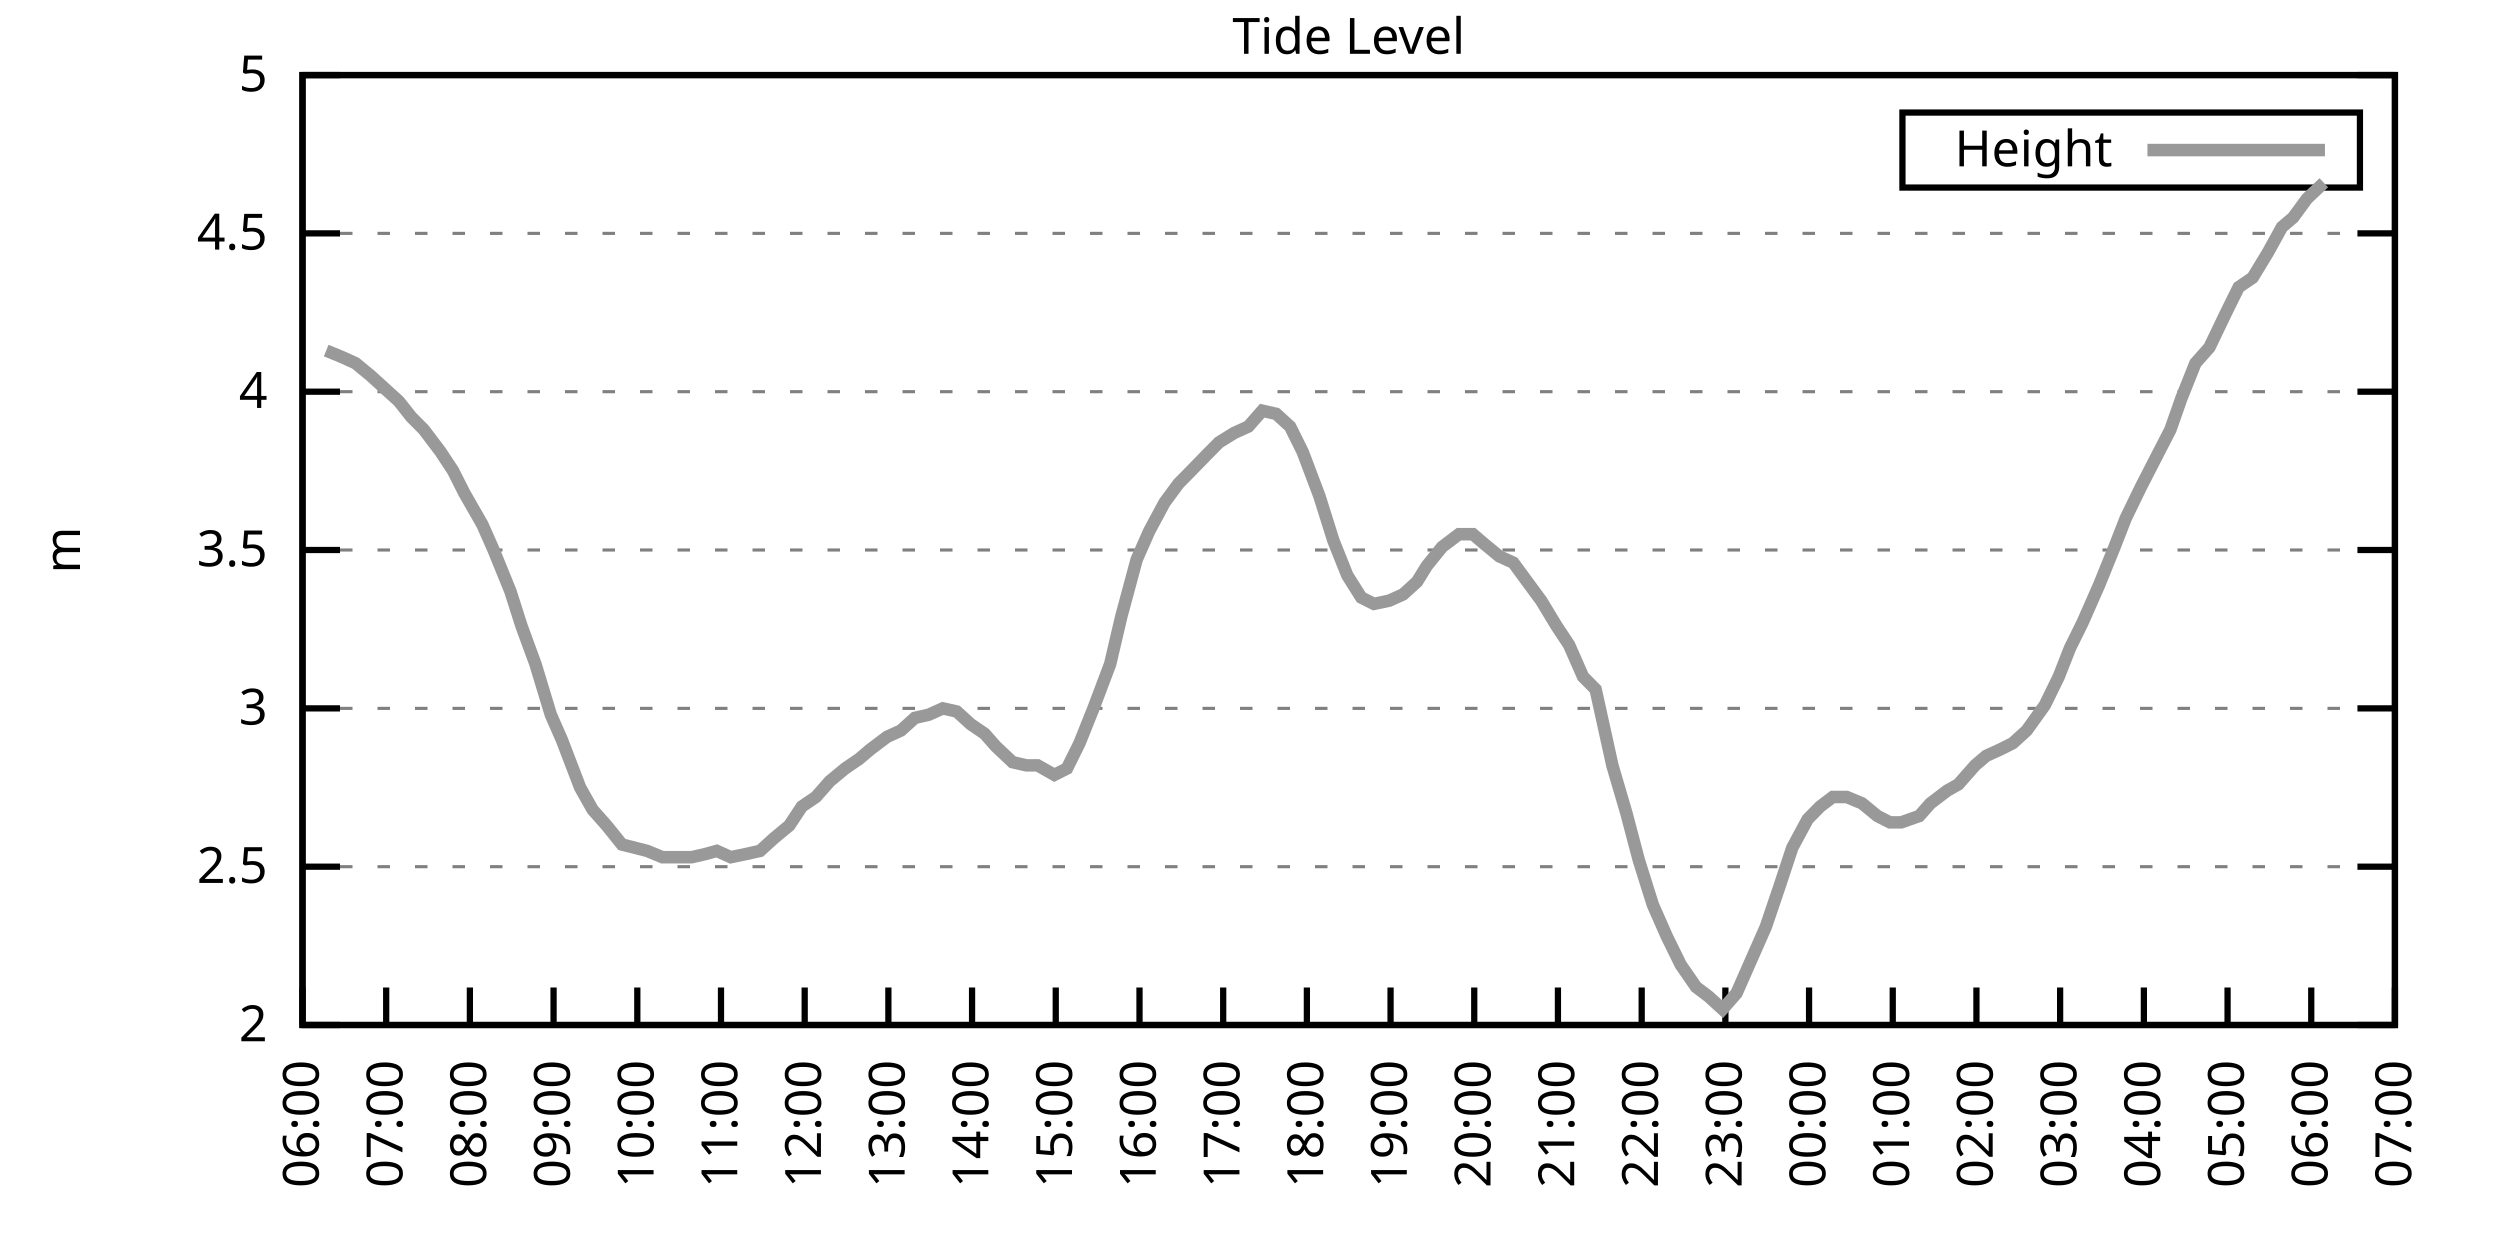
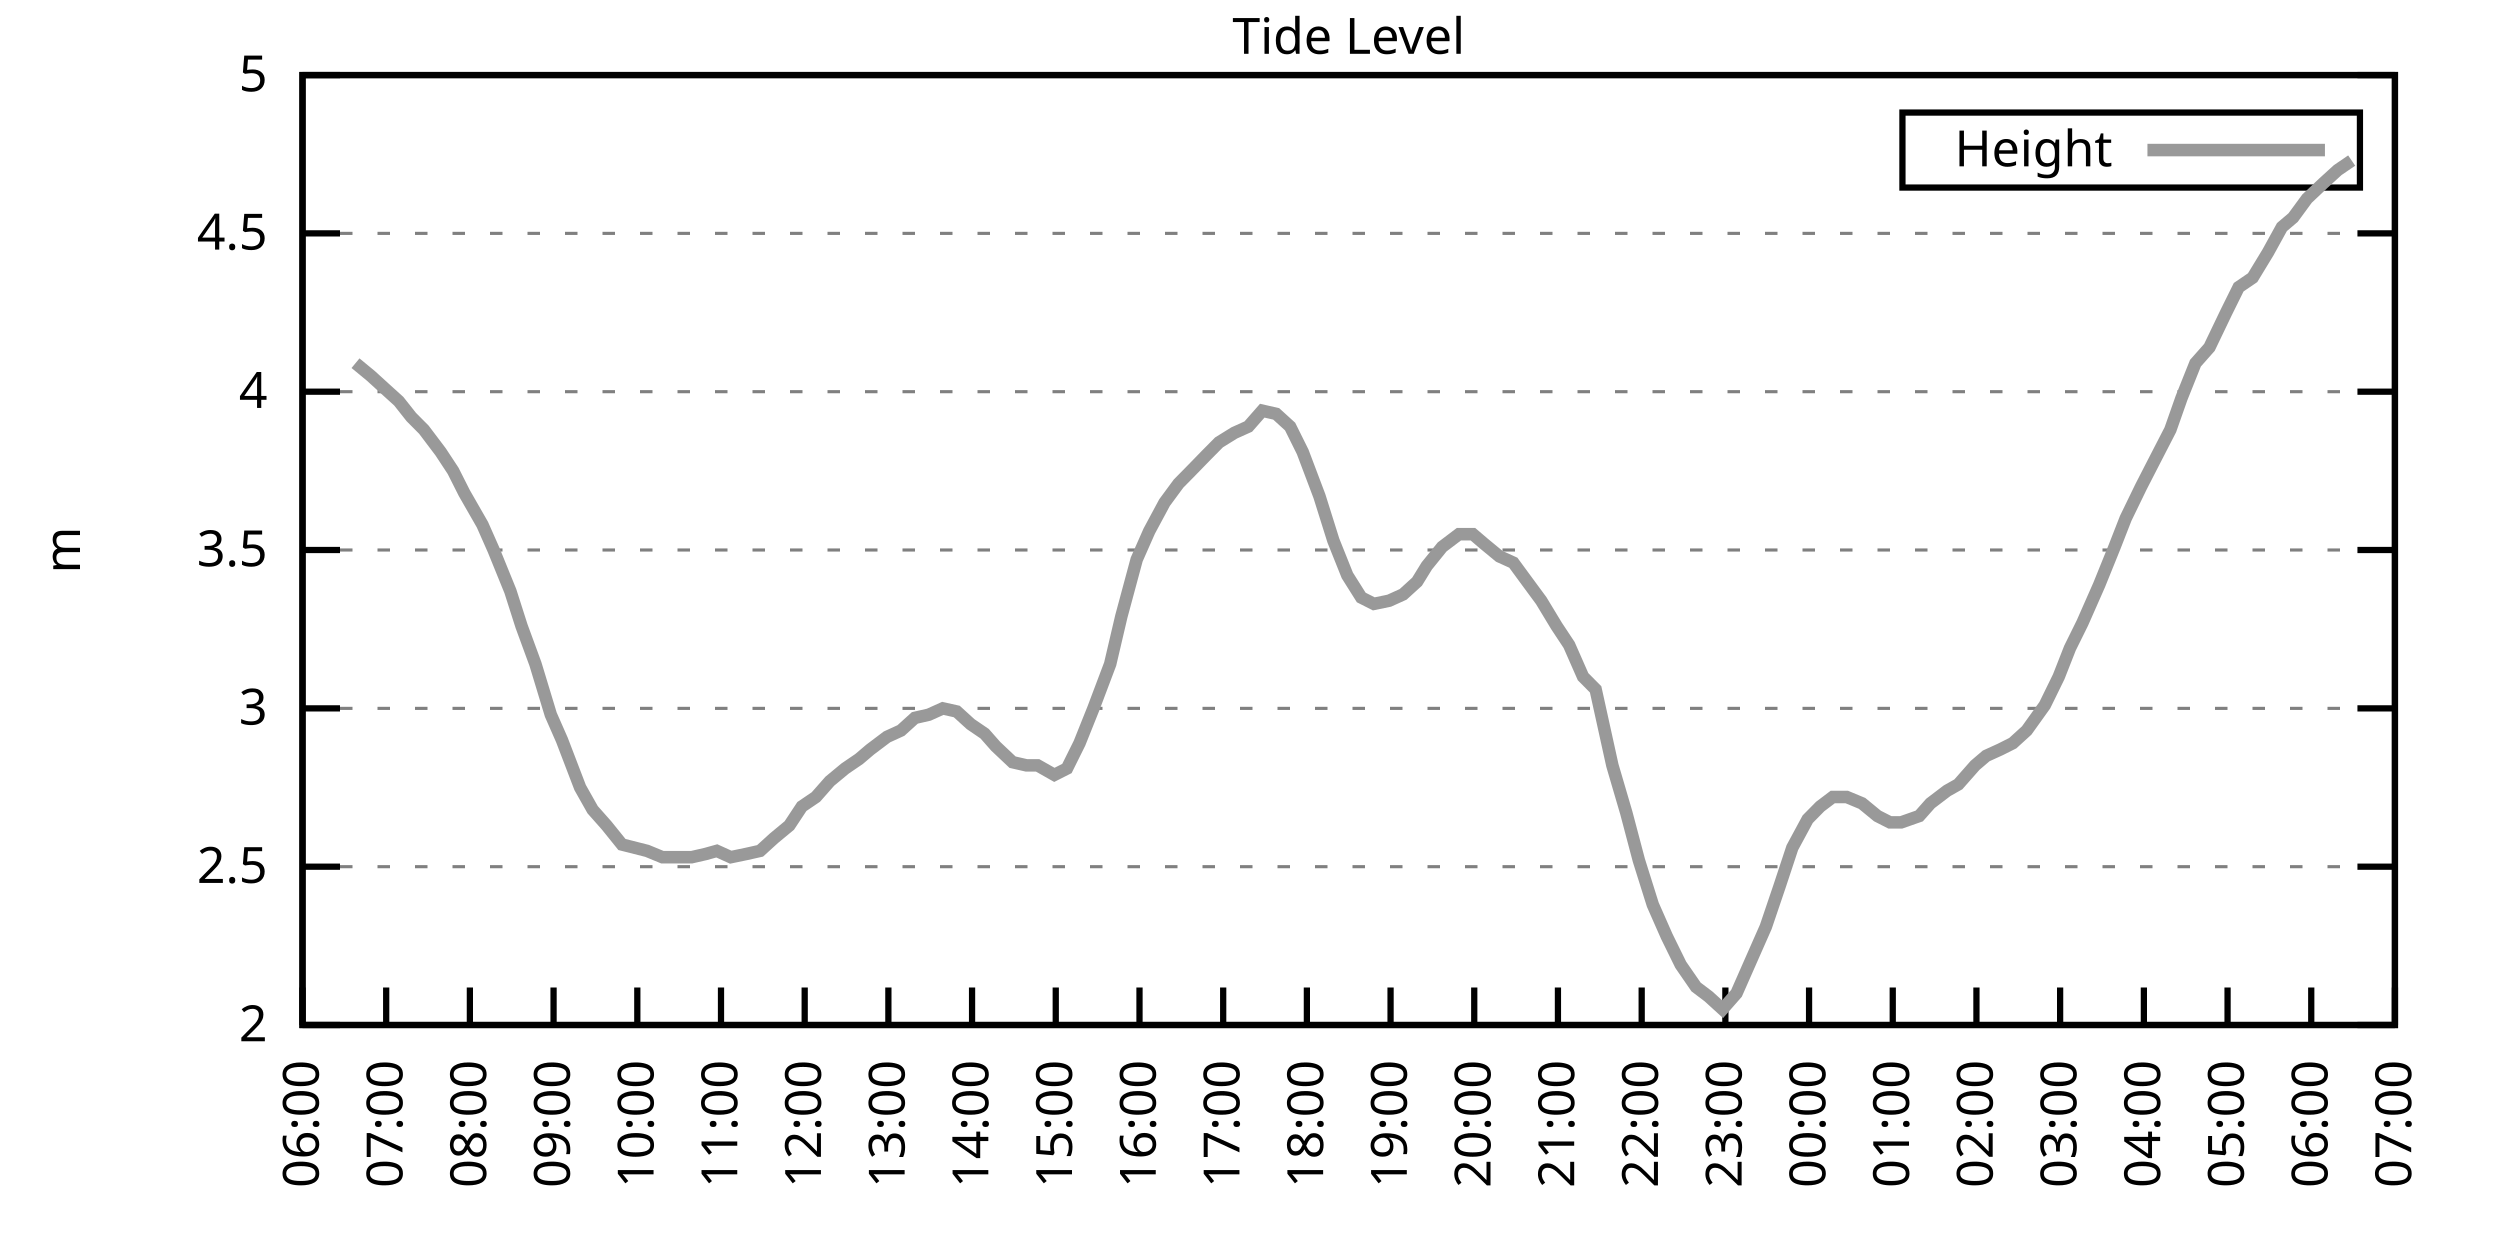
<svg xmlns="http://www.w3.org/2000/svg" xmlns:xlink="http://www.w3.org/1999/xlink" width="400" height="200" viewBox="0 0 400 200">
  <g id="gnuplot_canvas">
    <rect x="0" y="0" width="400" height="200" fill="none" />
    <defs>
      <circle id="gpDot" r="0.5" stroke-width="0.5" stroke="currentColor" />
      <path id="gpPt0" stroke-width="0.333" stroke="currentColor" d="M-1,0 h2 M0,-1 v2" />
      <path id="gpPt1" stroke-width="0.333" stroke="currentColor" d="M-1,-1 L1,1 M1,-1 L-1,1" />
      <path id="gpPt2" stroke-width="0.333" stroke="currentColor" d="M-1,0 L1,0 M0,-1 L0,1 M-1,-1 L1,1 M-1,1 L1,-1" />
      <rect id="gpPt3" stroke-width="0.333" stroke="currentColor" x="-1" y="-1" width="2" height="2" />
      <rect id="gpPt4" stroke-width="0.333" stroke="currentColor" fill="currentColor" x="-1" y="-1" width="2" height="2" />
      <circle id="gpPt5" stroke-width="0.333" stroke="currentColor" cx="0" cy="0" r="1" />
      <use xlink:href="#gpPt5" id="gpPt6" fill="currentColor" stroke="none" />
      <path id="gpPt7" stroke-width="0.333" stroke="currentColor" d="M0,-1.33 L-1.33,0.67 L1.33,0.67 z" />
      <use xlink:href="#gpPt7" id="gpPt8" fill="currentColor" stroke="none" />
      <use xlink:href="#gpPt7" id="gpPt9" stroke="currentColor" transform="rotate(180)" />
      <use xlink:href="#gpPt9" id="gpPt10" fill="currentColor" stroke="none" />
      <use xlink:href="#gpPt3" id="gpPt11" stroke="currentColor" transform="rotate(45)" />
      <use xlink:href="#gpPt11" id="gpPt12" fill="currentColor" stroke="none" />
      <path id="gpPt13" stroke-width="0.333" stroke="currentColor" d="M0,1.330 L1.265,0.411 L0.782,-1.067 L-0.782,-1.076 L-1.265,0.411 z" />
      <use xlink:href="#gpPt13" id="gpPt14" fill="currentColor" stroke="none" />
      <filter id="textbox" filterUnits="objectBoundingBox" x="0" y="0" height="1" width="1">
        <feFlood flood-color="white" flood-opacity="1" result="bgnd" />
        <feComposite in="SourceGraphic" in2="bgnd" operator="atop" />
      </filter>
      <filter id="greybox" filterUnits="objectBoundingBox" x="0" y="0" height="1" width="1">
        <feFlood flood-color="lightgrey" flood-opacity="1" result="grey" />
        <feComposite in="SourceGraphic" in2="grey" operator="atop" />
      </filter>
    </defs>
    <g fill="none" color="white" stroke="currentColor" stroke-width="1.00" stroke-linecap="butt" stroke-linejoin="miter">
</g>
    <g fill="none" color="black" stroke="currentColor" stroke-width="1.00" stroke-linecap="butt" stroke-linejoin="miter">
      <g stroke="none" shape-rendering="crispEdges">
        <polygon fill="rgb(255, 255, 255)" points="48.40,164.00 383.18,164.00 383.18,12.02 48.40,12.02 " />
      </g>
    </g>
    <g fill="none" color="black" stroke="currentColor" stroke-width="1.00" stroke-linecap="butt" stroke-linejoin="miter">
</g>
    <g fill="none" color="black" stroke="black" stroke-width="0.50" stroke-linecap="butt" stroke-linejoin="miter">
</g>
    <g fill="none" color="gray" stroke="currentColor" stroke-width="0.50" stroke-linecap="butt" stroke-linejoin="miter">
      <path stroke="gray" stroke-dasharray="2,4" class="gridline" d="M48.40,164.00 L383.19,164.00  " />
    </g>
    <g fill="none" color="gray" stroke="gray" stroke-width="1.00" stroke-linecap="butt" stroke-linejoin="miter">
</g>
    <g fill="none" color="black" stroke="currentColor" stroke-width="1.00" stroke-linecap="butt" stroke-linejoin="miter">
      <path stroke="black" d="M48.40,164.00 L54.40,164.00 M383.19,164.00 L377.19,164.00  " />
      <g transform="translate(42.80,166.60)" stroke="none" fill="black" font-family="Sans" font-size="8.00" text-anchor="end">
        <text>
          <tspan font-family="Sans"> 2</tspan>
        </text>
      </g>
    </g>
    <g fill="none" color="black" stroke="currentColor" stroke-width="1.00" stroke-linecap="butt" stroke-linejoin="miter">
</g>
    <g fill="none" color="black" stroke="black" stroke-width="0.50" stroke-linecap="butt" stroke-linejoin="miter">
</g>
    <g fill="none" color="gray" stroke="currentColor" stroke-width="0.50" stroke-linecap="butt" stroke-linejoin="miter">
      <path stroke="gray" stroke-dasharray="2,4" class="gridline" d="M48.40,138.67 L383.19,138.67  " />
    </g>
    <g fill="none" color="gray" stroke="gray" stroke-width="1.00" stroke-linecap="butt" stroke-linejoin="miter">
</g>
    <g fill="none" color="black" stroke="currentColor" stroke-width="1.00" stroke-linecap="butt" stroke-linejoin="miter">
      <path stroke="black" d="M48.40,138.67 L54.40,138.67 M383.19,138.67 L377.19,138.67  " />
      <g transform="translate(42.80,141.27)" stroke="none" fill="black" font-family="Sans" font-size="8.00" text-anchor="end">
        <text>
          <tspan font-family="Sans"> 2.5</tspan>
        </text>
      </g>
    </g>
    <g fill="none" color="black" stroke="currentColor" stroke-width="1.00" stroke-linecap="butt" stroke-linejoin="miter">
</g>
    <g fill="none" color="black" stroke="black" stroke-width="0.50" stroke-linecap="butt" stroke-linejoin="miter">
</g>
    <g fill="none" color="gray" stroke="currentColor" stroke-width="0.50" stroke-linecap="butt" stroke-linejoin="miter">
      <path stroke="gray" stroke-dasharray="2,4" class="gridline" d="M48.40,113.34 L383.19,113.34  " />
    </g>
    <g fill="none" color="gray" stroke="gray" stroke-width="1.00" stroke-linecap="butt" stroke-linejoin="miter">
</g>
    <g fill="none" color="black" stroke="currentColor" stroke-width="1.00" stroke-linecap="butt" stroke-linejoin="miter">
      <path stroke="black" d="M48.40,113.34 L54.40,113.34 M383.19,113.34 L377.19,113.34  " />
      <g transform="translate(42.80,115.94)" stroke="none" fill="black" font-family="Sans" font-size="8.00" text-anchor="end">
        <text>
          <tspan font-family="Sans"> 3</tspan>
        </text>
      </g>
    </g>
    <g fill="none" color="black" stroke="currentColor" stroke-width="1.00" stroke-linecap="butt" stroke-linejoin="miter">
</g>
    <g fill="none" color="black" stroke="black" stroke-width="0.50" stroke-linecap="butt" stroke-linejoin="miter">
</g>
    <g fill="none" color="gray" stroke="currentColor" stroke-width="0.50" stroke-linecap="butt" stroke-linejoin="miter">
      <path stroke="gray" stroke-dasharray="2,4" class="gridline" d="M48.40,88.00 L383.19,88.00  " />
    </g>
    <g fill="none" color="gray" stroke="gray" stroke-width="1.00" stroke-linecap="butt" stroke-linejoin="miter">
</g>
    <g fill="none" color="black" stroke="currentColor" stroke-width="1.00" stroke-linecap="butt" stroke-linejoin="miter">
      <path stroke="black" d="M48.40,88.00 L54.40,88.00 M383.19,88.00 L377.19,88.00  " />
      <g transform="translate(42.80,90.60)" stroke="none" fill="black" font-family="Sans" font-size="8.00" text-anchor="end">
        <text>
          <tspan font-family="Sans"> 3.5</tspan>
        </text>
      </g>
    </g>
    <g fill="none" color="black" stroke="currentColor" stroke-width="1.00" stroke-linecap="butt" stroke-linejoin="miter">
</g>
    <g fill="none" color="black" stroke="black" stroke-width="0.50" stroke-linecap="butt" stroke-linejoin="miter">
</g>
    <g fill="none" color="gray" stroke="currentColor" stroke-width="0.50" stroke-linecap="butt" stroke-linejoin="miter">
      <path stroke="gray" stroke-dasharray="2,4" class="gridline" d="M48.40,62.67 L383.19,62.67  " />
    </g>
    <g fill="none" color="gray" stroke="gray" stroke-width="1.00" stroke-linecap="butt" stroke-linejoin="miter">
</g>
    <g fill="none" color="black" stroke="currentColor" stroke-width="1.00" stroke-linecap="butt" stroke-linejoin="miter">
      <path stroke="black" d="M48.40,62.67 L54.40,62.67 M383.19,62.67 L377.19,62.67  " />
      <g transform="translate(42.80,65.27)" stroke="none" fill="black" font-family="Sans" font-size="8.00" text-anchor="end">
        <text>
          <tspan font-family="Sans"> 4</tspan>
        </text>
      </g>
    </g>
    <g fill="none" color="black" stroke="currentColor" stroke-width="1.00" stroke-linecap="butt" stroke-linejoin="miter">
</g>
    <g fill="none" color="black" stroke="black" stroke-width="0.50" stroke-linecap="butt" stroke-linejoin="miter">
</g>
    <g fill="none" color="gray" stroke="currentColor" stroke-width="0.50" stroke-linecap="butt" stroke-linejoin="miter">
      <path stroke="gray" stroke-dasharray="2,4" class="gridline" d="M48.40,37.34 L383.19,37.34  " />
    </g>
    <g fill="none" color="gray" stroke="gray" stroke-width="1.00" stroke-linecap="butt" stroke-linejoin="miter">
</g>
    <g fill="none" color="black" stroke="currentColor" stroke-width="1.00" stroke-linecap="butt" stroke-linejoin="miter">
      <path stroke="black" d="M48.40,37.34 L54.40,37.34 M383.19,37.34 L377.19,37.34  " />
      <g transform="translate(42.80,39.94)" stroke="none" fill="black" font-family="Sans" font-size="8.00" text-anchor="end">
        <text>
          <tspan font-family="Sans"> 4.5</tspan>
        </text>
      </g>
    </g>
    <g fill="none" color="black" stroke="currentColor" stroke-width="1.00" stroke-linecap="butt" stroke-linejoin="miter">
</g>
    <g fill="none" color="black" stroke="black" stroke-width="0.50" stroke-linecap="butt" stroke-linejoin="miter">
</g>
    <g fill="none" color="gray" stroke="currentColor" stroke-width="0.50" stroke-linecap="butt" stroke-linejoin="miter">
      <path stroke="gray" stroke-dasharray="2,4" class="gridline" d="M48.40,12.01 L383.19,12.01  " />
    </g>
    <g fill="none" color="gray" stroke="gray" stroke-width="1.00" stroke-linecap="butt" stroke-linejoin="miter">
</g>
    <g fill="none" color="black" stroke="currentColor" stroke-width="1.00" stroke-linecap="butt" stroke-linejoin="miter">
      <path stroke="black" d="M48.40,12.01 L54.40,12.01 M383.19,12.01 L377.19,12.01  " />
      <g transform="translate(42.80,14.61)" stroke="none" fill="black" font-family="Sans" font-size="8.00" text-anchor="end">
        <text>
          <tspan font-family="Sans"> 5</tspan>
        </text>
      </g>
    </g>
    <g fill="none" color="black" stroke="currentColor" stroke-width="1.00" stroke-linecap="butt" stroke-linejoin="miter">
      <path stroke="black" d="M48.40,164.00 L48.40,158.00  " />
      <g transform="translate(51.00,169.60) rotate(270.00)" stroke="none" fill="black" font-family="Sans" font-size="8.00" text-anchor="end">
        <text>
          <tspan font-family="Sans">06:00</tspan>
        </text>
      </g>
    </g>
    <g fill="none" color="black" stroke="currentColor" stroke-width="1.00" stroke-linecap="butt" stroke-linejoin="miter">
      <path stroke="black" d="M61.79,164.00 L61.79,158.00  " />
      <g transform="translate(64.39,169.60) rotate(270.00)" stroke="none" fill="black" font-family="Sans" font-size="8.00" text-anchor="end">
        <text>
          <tspan font-family="Sans">07:00</tspan>
        </text>
      </g>
    </g>
    <g fill="none" color="black" stroke="currentColor" stroke-width="1.00" stroke-linecap="butt" stroke-linejoin="miter">
      <path stroke="black" d="M75.18,164.00 L75.18,158.00  " />
      <g transform="translate(77.78,169.60) rotate(270.00)" stroke="none" fill="black" font-family="Sans" font-size="8.00" text-anchor="end">
        <text>
          <tspan font-family="Sans">08:00</tspan>
        </text>
      </g>
    </g>
    <g fill="none" color="black" stroke="currentColor" stroke-width="1.00" stroke-linecap="butt" stroke-linejoin="miter">
      <path stroke="black" d="M88.57,164.00 L88.57,158.00  " />
      <g transform="translate(91.17,169.60) rotate(270.00)" stroke="none" fill="black" font-family="Sans" font-size="8.00" text-anchor="end">
        <text>
          <tspan font-family="Sans">09:00</tspan>
        </text>
      </g>
    </g>
    <g fill="none" color="black" stroke="currentColor" stroke-width="1.00" stroke-linecap="butt" stroke-linejoin="miter">
      <path stroke="black" d="M101.97,164.00 L101.97,158.00  " />
      <g transform="translate(104.57,169.60) rotate(270.00)" stroke="none" fill="black" font-family="Sans" font-size="8.00" text-anchor="end">
        <text>
          <tspan font-family="Sans">10:00</tspan>
        </text>
      </g>
    </g>
    <g fill="none" color="black" stroke="currentColor" stroke-width="1.00" stroke-linecap="butt" stroke-linejoin="miter">
      <path stroke="black" d="M115.36,164.00 L115.36,158.00  " />
      <g transform="translate(117.96,169.60) rotate(270.00)" stroke="none" fill="black" font-family="Sans" font-size="8.00" text-anchor="end">
        <text>
          <tspan font-family="Sans">11:00</tspan>
        </text>
      </g>
    </g>
    <g fill="none" color="black" stroke="currentColor" stroke-width="1.00" stroke-linecap="butt" stroke-linejoin="miter">
      <path stroke="black" d="M128.75,164.00 L128.75,158.00  " />
      <g transform="translate(131.35,169.60) rotate(270.00)" stroke="none" fill="black" font-family="Sans" font-size="8.00" text-anchor="end">
        <text>
          <tspan font-family="Sans">12:00</tspan>
        </text>
      </g>
    </g>
    <g fill="none" color="black" stroke="currentColor" stroke-width="1.00" stroke-linecap="butt" stroke-linejoin="miter">
      <path stroke="black" d="M142.14,164.00 L142.14,158.00  " />
      <g transform="translate(144.74,169.60) rotate(270.00)" stroke="none" fill="black" font-family="Sans" font-size="8.00" text-anchor="end">
        <text>
          <tspan font-family="Sans">13:00</tspan>
        </text>
      </g>
    </g>
    <g fill="none" color="black" stroke="currentColor" stroke-width="1.00" stroke-linecap="butt" stroke-linejoin="miter">
      <path stroke="black" d="M155.53,164.00 L155.53,158.00  " />
      <g transform="translate(158.13,169.60) rotate(270.00)" stroke="none" fill="black" font-family="Sans" font-size="8.00" text-anchor="end">
        <text>
          <tspan font-family="Sans">14:00</tspan>
        </text>
      </g>
    </g>
    <g fill="none" color="black" stroke="currentColor" stroke-width="1.00" stroke-linecap="butt" stroke-linejoin="miter">
      <path stroke="black" d="M168.92,164.00 L168.92,158.00  " />
      <g transform="translate(171.52,169.60) rotate(270.00)" stroke="none" fill="black" font-family="Sans" font-size="8.00" text-anchor="end">
        <text>
          <tspan font-family="Sans">15:00</tspan>
        </text>
      </g>
    </g>
    <g fill="none" color="black" stroke="currentColor" stroke-width="1.00" stroke-linecap="butt" stroke-linejoin="miter">
      <path stroke="black" d="M182.32,164.00 L182.32,158.00  " />
      <g transform="translate(184.92,169.60) rotate(270.00)" stroke="none" fill="black" font-family="Sans" font-size="8.00" text-anchor="end">
        <text>
          <tspan font-family="Sans">16:00</tspan>
        </text>
      </g>
    </g>
    <g fill="none" color="black" stroke="currentColor" stroke-width="1.00" stroke-linecap="butt" stroke-linejoin="miter">
      <path stroke="black" d="M195.71,164.00 L195.71,158.00  " />
      <g transform="translate(198.31,169.60) rotate(270.00)" stroke="none" fill="black" font-family="Sans" font-size="8.00" text-anchor="end">
        <text>
          <tspan font-family="Sans">17:00</tspan>
        </text>
      </g>
    </g>
    <g fill="none" color="black" stroke="currentColor" stroke-width="1.00" stroke-linecap="butt" stroke-linejoin="miter">
      <path stroke="black" d="M209.10,164.00 L209.10,158.00  " />
      <g transform="translate(211.70,169.60) rotate(270.00)" stroke="none" fill="black" font-family="Sans" font-size="8.00" text-anchor="end">
        <text>
          <tspan font-family="Sans">18:00</tspan>
        </text>
      </g>
    </g>
    <g fill="none" color="black" stroke="currentColor" stroke-width="1.00" stroke-linecap="butt" stroke-linejoin="miter">
      <path stroke="black" d="M222.49,164.00 L222.49,158.00  " />
      <g transform="translate(225.09,169.60) rotate(270.00)" stroke="none" fill="black" font-family="Sans" font-size="8.00" text-anchor="end">
        <text>
          <tspan font-family="Sans">19:00</tspan>
        </text>
      </g>
    </g>
    <g fill="none" color="black" stroke="currentColor" stroke-width="1.00" stroke-linecap="butt" stroke-linejoin="miter">
      <path stroke="black" d="M235.88,164.00 L235.88,158.00  " />
      <g transform="translate(238.48,169.60) rotate(270.00)" stroke="none" fill="black" font-family="Sans" font-size="8.00" text-anchor="end">
        <text>
          <tspan font-family="Sans">20:00</tspan>
        </text>
      </g>
    </g>
    <g fill="none" color="black" stroke="currentColor" stroke-width="1.00" stroke-linecap="butt" stroke-linejoin="miter">
      <path stroke="black" d="M249.27,164.00 L249.27,158.00  " />
      <g transform="translate(251.87,169.60) rotate(270.00)" stroke="none" fill="black" font-family="Sans" font-size="8.00" text-anchor="end">
        <text>
          <tspan font-family="Sans">21:00</tspan>
        </text>
      </g>
    </g>
    <g fill="none" color="black" stroke="currentColor" stroke-width="1.00" stroke-linecap="butt" stroke-linejoin="miter">
      <path stroke="black" d="M262.67,164.00 L262.67,158.00  " />
      <g transform="translate(265.27,169.60) rotate(270.00)" stroke="none" fill="black" font-family="Sans" font-size="8.00" text-anchor="end">
        <text>
          <tspan font-family="Sans">22:00</tspan>
        </text>
      </g>
    </g>
    <g fill="none" color="black" stroke="currentColor" stroke-width="1.00" stroke-linecap="butt" stroke-linejoin="miter">
      <path stroke="black" d="M276.06,164.00 L276.06,158.00  " />
      <g transform="translate(278.66,169.60) rotate(270.00)" stroke="none" fill="black" font-family="Sans" font-size="8.00" text-anchor="end">
        <text>
          <tspan font-family="Sans">23:00</tspan>
        </text>
      </g>
    </g>
    <g fill="none" color="black" stroke="currentColor" stroke-width="1.00" stroke-linecap="butt" stroke-linejoin="miter">
      <path stroke="black" d="M289.45,164.00 L289.45,158.00  " />
      <g transform="translate(292.05,169.60) rotate(270.00)" stroke="none" fill="black" font-family="Sans" font-size="8.00" text-anchor="end">
        <text>
          <tspan font-family="Sans">00:00</tspan>
        </text>
      </g>
    </g>
    <g fill="none" color="black" stroke="currentColor" stroke-width="1.00" stroke-linecap="butt" stroke-linejoin="miter">
      <path stroke="black" d="M302.84,164.00 L302.84,158.00  " />
      <g transform="translate(305.44,169.60) rotate(270.00)" stroke="none" fill="black" font-family="Sans" font-size="8.00" text-anchor="end">
        <text>
          <tspan font-family="Sans">01:00</tspan>
        </text>
      </g>
    </g>
    <g fill="none" color="black" stroke="currentColor" stroke-width="1.00" stroke-linecap="butt" stroke-linejoin="miter">
      <path stroke="black" d="M316.23,164.00 L316.23,158.00  " />
      <g transform="translate(318.83,169.60) rotate(270.00)" stroke="none" fill="black" font-family="Sans" font-size="8.00" text-anchor="end">
        <text>
          <tspan font-family="Sans">02:00</tspan>
        </text>
      </g>
    </g>
    <g fill="none" color="black" stroke="currentColor" stroke-width="1.00" stroke-linecap="butt" stroke-linejoin="miter">
      <path stroke="black" d="M329.62,164.00 L329.62,158.00  " />
      <g transform="translate(332.22,169.60) rotate(270.00)" stroke="none" fill="black" font-family="Sans" font-size="8.00" text-anchor="end">
        <text>
          <tspan font-family="Sans">03:00</tspan>
        </text>
      </g>
    </g>
    <g fill="none" color="black" stroke="currentColor" stroke-width="1.00" stroke-linecap="butt" stroke-linejoin="miter">
      <path stroke="black" d="M343.02,164.00 L343.02,158.00  " />
      <g transform="translate(345.62,169.60) rotate(270.00)" stroke="none" fill="black" font-family="Sans" font-size="8.00" text-anchor="end">
        <text>
          <tspan font-family="Sans">04:00</tspan>
        </text>
      </g>
    </g>
    <g fill="none" color="black" stroke="currentColor" stroke-width="1.00" stroke-linecap="butt" stroke-linejoin="miter">
      <path stroke="black" d="M356.41,164.00 L356.41,158.00  " />
      <g transform="translate(359.01,169.60) rotate(270.00)" stroke="none" fill="black" font-family="Sans" font-size="8.00" text-anchor="end">
        <text>
          <tspan font-family="Sans">05:00</tspan>
        </text>
      </g>
    </g>
    <g fill="none" color="black" stroke="currentColor" stroke-width="1.00" stroke-linecap="butt" stroke-linejoin="miter">
      <path stroke="black" d="M369.80,164.00 L369.80,158.00  " />
      <g transform="translate(372.40,169.60) rotate(270.00)" stroke="none" fill="black" font-family="Sans" font-size="8.00" text-anchor="end">
        <text>
          <tspan font-family="Sans">06:00</tspan>
        </text>
      </g>
    </g>
    <g fill="none" color="black" stroke="currentColor" stroke-width="1.00" stroke-linecap="butt" stroke-linejoin="miter">
      <path stroke="black" d="M383.19,164.00 L383.19,158.00  " />
      <g transform="translate(385.79,169.60) rotate(270.00)" stroke="none" fill="black" font-family="Sans" font-size="8.00" text-anchor="end">
        <text>
          <tspan font-family="Sans">07:00</tspan>
        </text>
      </g>
    </g>
    <g fill="none" color="black" stroke="currentColor" stroke-width="1.00" stroke-linecap="butt" stroke-linejoin="miter">
</g>
    <g fill="none" color="black" stroke="currentColor" stroke-width="1.00" stroke-linecap="butt" stroke-linejoin="miter">
      <path stroke="black" d="M48.40,12.01 L48.40,164.00 L383.19,164.00 L383.19,12.01 L48.40,12.01 Z  " />
    </g>
    <g fill="none" color="black" stroke="currentColor" stroke-width="1.00" stroke-linecap="butt" stroke-linejoin="miter">
</g>
    <g fill="none" color="black" stroke="currentColor" stroke-width="1.00" stroke-linecap="butt" stroke-linejoin="miter">
      <path stroke="black" d="M304.39,30.01 L304.39,18.01 L377.59,18.01 L377.59,30.01 L304.39,30.01 Z  " />
    </g>
    <g id="Tide_level_plot_1">
      <g fill="none" color="white" stroke="black" stroke-width="2.00" stroke-linecap="butt" stroke-linejoin="miter">
</g>
      <g fill="none" color="black" stroke="currentColor" stroke-width="2.00" stroke-linecap="butt" stroke-linejoin="miter">
        <g transform="translate(337.99,26.61)" stroke="none" fill="black" font-family="Sans" font-size="8.00" text-anchor="end">
          <text>
            <tspan font-family="Sans">Height</tspan>
          </text>
        </g>
      </g>
      <g fill="none" color="black" stroke="currentColor" stroke-width="2.00" stroke-linecap="butt" stroke-linejoin="miter">
-         <path stroke="rgb(153, 153, 153)" d="M343.59,24.01 L371.99,24.01 M52.19,56.09 L54.65,57.10 L56.88,58.11 L59.34,60.14 L61.57,62.17 L63.80,64.19   L65.81,66.73 L67.82,68.75 L70.50,72.30 L72.50,75.34 L74.29,78.89 L77.19,83.95 L78.98,88.00 L81.66,94.59   L83.44,100.16 L85.67,106.24 L88.13,114.35 L89.91,118.40 L92.82,126.00 L94.82,129.55 L97.06,132.08 L99.51,135.12   L101.52,135.63 L103.53,136.14 L105.98,137.15 L108.22,137.15 L110.67,137.15 L112.90,136.64 L114.69,136.14 L116.92,137.15   L119.38,136.64 L121.61,136.14 L123.84,134.11 L126.29,132.08 L128.30,129.04 L130.54,127.52 L132.77,124.99 L135.22,122.96   L137.45,121.44 L139.24,119.92 L141.92,117.90 L144.15,116.88 L146.38,114.86 L148.61,114.35 L150.85,113.34 L153.08,113.84   L155.31,115.87 L157.54,117.39 L159.33,119.42 L162.01,121.95 L164.24,122.46 L166.02,122.46 L168.70,123.98 L170.71,122.96   L172.72,118.91 L174.95,113.34 L177.63,106.24 L179.41,98.64 L181.87,89.52 L183.88,84.97 L186.33,80.41 L188.57,77.37   L190.57,75.34 L193.03,72.81 L195.04,70.78 L197.49,69.26 L199.73,68.25 L201.96,65.71 L204.19,66.22 L206.42,68.25   L208.43,72.30 L211.11,79.39 L213.34,86.49 L215.57,92.06 L217.80,95.60 L219.81,96.62 L222.27,96.11 L224.50,95.10   L226.73,93.07 L228.29,90.54 L230.75,87.50 L233.43,85.47 L235.66,85.47 L237.44,86.99 L239.90,89.02 L242.13,90.03   L244.36,93.07 L246.60,96.11 L249.05,100.16 L251.06,103.20 L253.29,108.27 L255.30,110.30 L257.98,122.46 L260.21,130.06   L262.22,137.66 L264.45,144.75 L266.68,149.81 L268.92,154.37 L271.37,157.92 L273.38,159.44 L275.61,161.47 L277.84,158.93   L280.07,153.87 L282.53,148.29 L284.76,141.71 L286.77,135.63 L289.23,131.07 L291.23,129.04 L293.24,127.52 L295.48,127.52   L297.93,128.54 L300.39,130.56 L302.39,131.58 L304.18,131.58 L307.08,130.56 L308.87,128.54 L311.54,126.51 L313.33,125.50   L316.01,122.46 L317.79,120.94 L320.03,119.92 L322.04,118.91 L324.27,116.88 L327.17,112.83 L329.40,108.27 L331.19,103.71   L333.19,99.66 L335.87,93.58 L338.33,87.50 L340.11,82.94 L342.57,77.87 L344.13,74.83 L347.26,68.75 L349.04,63.69   L351.27,58.11 L353.51,55.58 L356.18,50.01 L358.19,45.95 L360.42,44.43 L362.88,40.38 L365.11,36.33 L366.90,34.81   L369.13,31.77 L371.81,29.24  " />
+         <path stroke="rgb(153, 153, 153)" d="M343.59,24.01 L371.99,24.01 M56.88,58.11 L59.34,60.14 L61.57,62.17 L63.80,64.19 L65.81,66.73 L67.82,68.75   L70.50,72.30 L72.50,75.34 L74.29,78.89 L77.19,83.95 L78.98,88.00 L81.66,94.59 L83.44,100.16 L85.67,106.24   L88.13,114.35 L89.91,118.40 L92.82,126.00 L94.82,129.55 L97.06,132.08 L99.51,135.12 L101.52,135.63 L103.53,136.14   L105.98,137.15 L108.22,137.15 L110.67,137.15 L112.90,136.64 L114.69,136.14 L116.92,137.15 L119.38,136.64 L121.61,136.14   L123.84,134.11 L126.29,132.08 L128.30,129.04 L130.54,127.52 L132.77,124.99 L135.22,122.96 L137.45,121.44 L139.24,119.92   L141.92,117.90 L144.15,116.88 L146.38,114.86 L148.61,114.35 L150.85,113.34 L153.08,113.84 L155.31,115.87 L157.54,117.39   L159.33,119.42 L162.01,121.95 L164.24,122.46 L166.02,122.46 L168.70,123.98 L170.71,122.96 L172.72,118.91 L174.95,113.34   L177.63,106.24 L179.41,98.64 L181.87,89.52 L183.88,84.97 L186.33,80.41 L188.57,77.37 L190.57,75.34 L193.03,72.81   L195.04,70.78 L197.49,69.26 L199.73,68.25 L201.96,65.71 L204.19,66.22 L206.42,68.25 L208.43,72.30 L211.11,79.39   L213.34,86.49 L215.57,92.06 L217.80,95.60 L219.81,96.62 L222.27,96.11 L224.50,95.10 L226.73,93.07 L228.29,90.54   L230.75,87.50 L233.43,85.47 L235.66,85.47 L237.44,86.99 L239.90,89.02 L242.13,90.03 L244.36,93.07 L246.60,96.11   L249.05,100.16 L251.06,103.20 L253.29,108.27 L255.30,110.30 L257.98,122.46 L260.21,130.06 L262.22,137.66 L264.45,144.75   L266.68,149.81 L268.92,154.37 L271.37,157.92 L273.38,159.44 L275.61,161.47 L277.84,158.93 L280.07,153.87 L282.53,148.29   L284.76,141.71 L286.77,135.63 L289.23,131.07 L291.23,129.04 L293.24,127.52 L295.48,127.52 L297.93,128.54 L300.39,130.56   L302.39,131.58 L304.18,131.58 L307.08,130.56 L308.87,128.54 L311.54,126.51 L313.33,125.50 L316.01,122.46 L317.79,120.94   L320.03,119.92 L322.04,118.91 L324.27,116.88 L327.17,112.83 L329.40,108.27 L331.19,103.71 L333.19,99.66 L335.87,93.58   L338.33,87.50 L340.11,82.94 L342.57,77.87 L344.13,74.83 L347.26,68.75 L349.04,63.69 L351.27,58.11 L353.51,55.58   L356.18,50.01 L358.19,45.95 L360.42,44.43 L362.88,40.38 L365.11,36.33 L366.90,34.81 L369.13,31.77 L371.81,29.24   L374.04,27.21 L376.27,25.69  " />
      </g>
    </g>
    <g fill="none" color="black" stroke="currentColor" stroke-width="2.00" stroke-linecap="butt" stroke-linejoin="miter">
</g>
    <g fill="none" color="black" stroke="black" stroke-width="1.00" stroke-linecap="butt" stroke-linejoin="miter">
</g>
    <g fill="none" color="black" stroke="currentColor" stroke-width="1.00" stroke-linecap="butt" stroke-linejoin="miter">
      <path stroke="black" d="M48.40,12.01 L48.40,164.00 L383.19,164.00 L383.19,12.01 L48.40,12.01 Z  " />
      <g transform="translate(12.80,88.01) rotate(270.00)" stroke="none" fill="black" font-family="Sans" font-size="8.00" text-anchor="middle">
        <text>
          <tspan font-family="Sans">m</tspan>
        </text>
      </g>
    </g>
    <g fill="none" color="black" stroke="currentColor" stroke-width="1.00" stroke-linecap="butt" stroke-linejoin="miter">
</g>
    <g fill="none" color="black" stroke="currentColor" stroke-width="1.00" stroke-linecap="butt" stroke-linejoin="miter">
      <g transform="translate(215.79,8.61)" stroke="none" fill="black" font-family="Sans" font-size="8.00" text-anchor="middle">
        <text>
          <tspan font-family="Sans">Tide Level</tspan>
        </text>
      </g>
    </g>
    <g fill="none" color="black" stroke="currentColor" stroke-width="1.00" stroke-linecap="butt" stroke-linejoin="miter">
</g>
  </g>
</svg>
